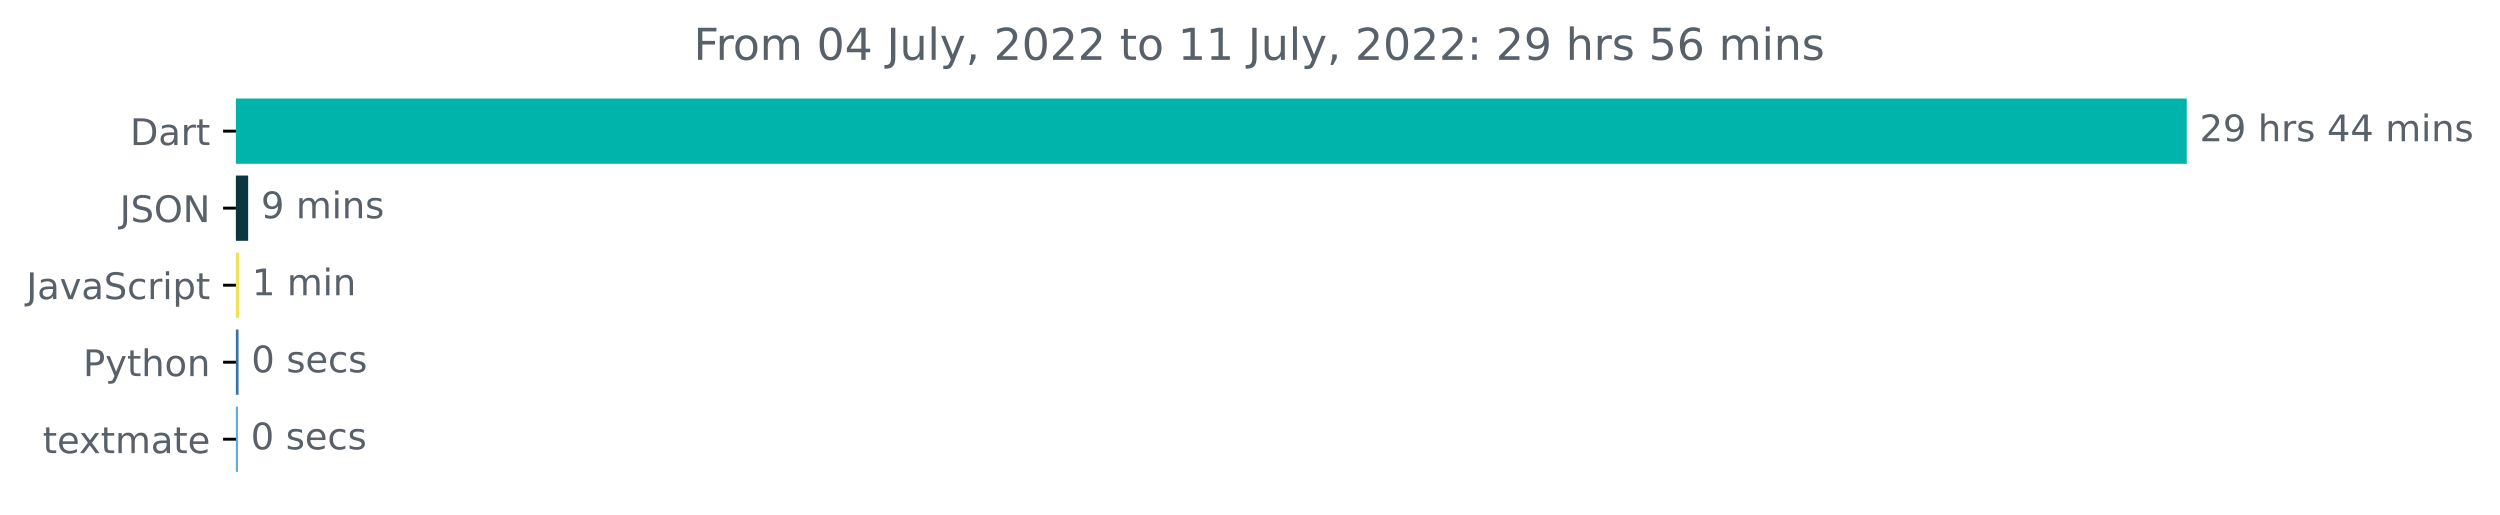
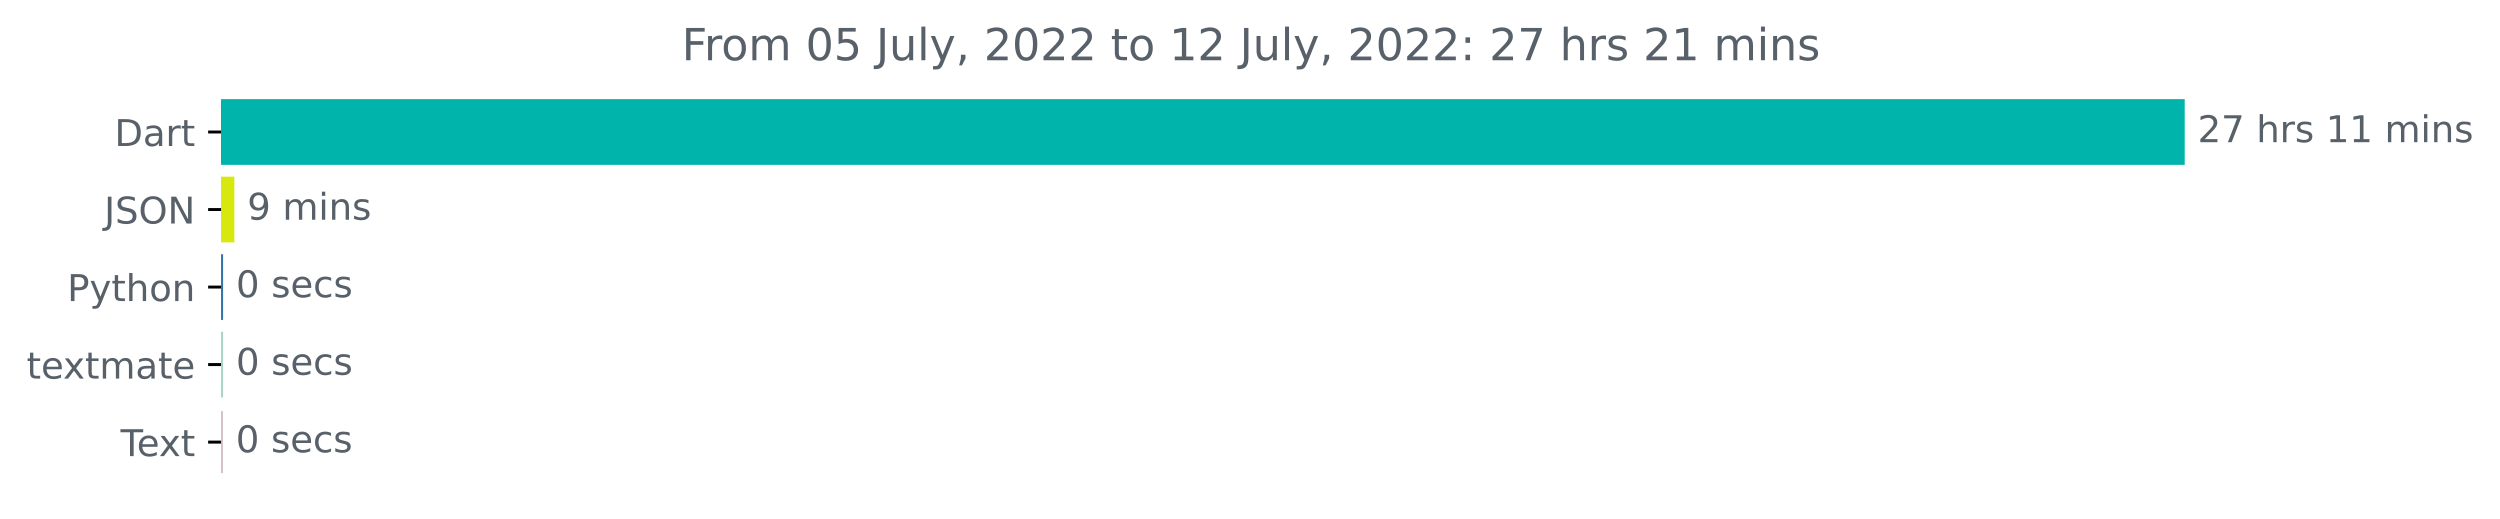
- <svg xmlns="http://www.w3.org/2000/svg" xmlns:xlink="http://www.w3.org/1999/xlink" width="681.666pt" height="140.398pt" viewBox="0 0 681.666 140.398" version="1.1">
+ <svg xmlns="http://www.w3.org/2000/svg" xmlns:xlink="http://www.w3.org/1999/xlink" width="677.216pt" height="140.398pt" viewBox="0 0 677.216 140.398" version="1.1">
  <defs>
    <style type="text/css">*{stroke-linejoin: round; stroke-linecap: butt}</style>
  </defs>
  <g id="figure_1">
    <g id="patch_1">
-       <path d="M -0 140.398  L 681.666 140.398  L 681.666 0  L -0 0  L -0 140.398  z " style="fill: none" />
+       <path d="M 0 140.398  L 677.216 140.398  L 677.216 0  L 0 0  L 0 140.398  z " style="fill: none" />
    </g>
    <g id="axes_1">
      <g id="patch_2">
-         <path d="M 64.33 27.358  L 595.758 27.358  L 595.758 44.158  L 64.33 44.158  z " clip-path="url(#p6073e0ffee)" style="fill: #00b4ab; stroke: #00b4ab; stroke-linejoin: miter" />
+         <path d="M 59.88 27.358  L 591.308 27.358  L 591.308 44.158  L 59.88 44.158  z " clip-path="url(#pf865c62b32)" style="fill: #00b4ab; stroke: #00b4ab; stroke-linejoin: miter" />
      </g>
      <g id="patch_3">
-         <path d="M 64.33 48.358  L 67.165 48.358  L 67.165 65.158  L 64.33 65.158  z " clip-path="url(#p6073e0ffee)" style="fill: #0a373e; stroke: #0a373e; stroke-linejoin: miter" />
+         <path d="M 59.88 48.358  L 62.981 48.358  L 62.981 65.158  L 59.88 65.158  z " clip-path="url(#pf865c62b32)" style="fill: #d6e80e; stroke: #d6e80e; stroke-linejoin: miter" />
      </g>
      <g id="patch_4">
-         <path d="M 64.33 69.358  L 64.704 69.358  L 64.704 86.158  L 64.33 86.158  z " clip-path="url(#p6073e0ffee)" style="fill: #f1e05a; stroke: #f1e05a; stroke-linejoin: miter" />
+         <path d="M 59.88 69.358  L 59.933 69.358  L 59.933 86.158  L 59.88 86.158  z " clip-path="url(#pf865c62b32)" style="fill: #3572a5; stroke: #3572a5; stroke-linejoin: miter" />
      </g>
      <g id="patch_5">
-         <path d="M 64.33 90.358  L 64.544 90.358  L 64.544 107.158  L 64.33 107.158  z " clip-path="url(#p6073e0ffee)" style="fill: #3572a5; stroke: #3572a5; stroke-linejoin: miter" />
+         <path d="M 59.88 90.358  L 59.933 90.358  L 59.933 107.158  L 59.88 107.158  z " clip-path="url(#pf865c62b32)" style="fill: #a9d5c3; stroke: #a9d5c3; stroke-linejoin: miter" />
      </g>
      <g id="patch_6">
-         <path d="M 64.33 111.358  L 64.383 111.358  L 64.383 128.158  L 64.33 128.158  z " clip-path="url(#p6073e0ffee)" style="fill: #5aacdc; stroke: #5aacdc; stroke-linejoin: miter" />
+         <path d="M 59.88 111.358  L 59.88 111.358  L 59.88 128.158  L 59.88 128.158  z " clip-path="url(#pf865c62b32)" style="fill: #d3bdc3; stroke: #d3bdc3; stroke-linejoin: miter" />
      </g>
      <g id="matplotlib.axis_1" />
      <g id="matplotlib.axis_2">
        <g id="ytick_1">
          <g id="line2d_1">
            <defs>
-               <path id="maa072ca375" d="M 0 0  L -3.5 0  " style="stroke: #000000; stroke-width: 0.8" />
+               <path id="m488c451dd2" d="M 0 0  L -3.5 0  " style="stroke: #000000; stroke-width: 0.8" />
            </defs>
            <g>
-               <use xlink:href="#maa072ca375" x="64.33" y="35.758" style="stroke: #000000; stroke-width: 0.8" />
+               <use xlink:href="#m488c451dd2" x="59.88" y="35.758" style="stroke: #000000; stroke-width: 0.8" />
            </g>
          </g>
          <g id="text_1">
-             <g style="fill: #586069" transform="translate(35.47031 39.55734)scale(0.1 -0.1)">
+             <g style="fill: #586069" transform="translate(31.02031 39.55734)scale(0.1 -0.1)">
              <defs>
                <path id="DejaVuSans-44" d="M 1259 4147  L 1259 519  L 2022 519  Q 2988 519 3436 956  Q 3884 1394 3884 2338  Q 3884 3275 3436 3711  Q 2988 4147 2022 4147  L 1259 4147  z M 628 4666  L 1925 4666  Q 3281 4666 3915 4102  Q 4550 3538 4550 2338  Q 4550 1131 3912 565  Q 3275 0 1925 0  L 628 0  L 628 4666  z " transform="scale(0.015625)" />
                <path id="DejaVuSans-61" d="M 2194 1759  Q 1497 1759 1228 1600  Q 959 1441 959 1056  Q 959 750 1161 570  Q 1363 391 1709 391  Q 2188 391 2477 730  Q 2766 1069 2766 1631  L 2766 1759  L 2194 1759  z M 3341 1997  L 3341 0  L 2766 0  L 2766 531  Q 2569 213 2275 61  Q 1981 -91 1556 -91  Q 1019 -91 701 211  Q 384 513 384 1019  Q 384 1609 779 1909  Q 1175 2209 1959 2209  L 2766 2209  L 2766 2266  Q 2766 2663 2505 2880  Q 2244 3097 1772 3097  Q 1472 3097 1187 3025  Q 903 2953 641 2809  L 641 3341  Q 956 3463 1253 3523  Q 1550 3584 1831 3584  Q 2591 3584 2966 3190  Q 3341 2797 3341 1997  z " transform="scale(0.015625)" />
                <path id="DejaVuSans-72" d="M 2631 2963  Q 2534 3019 2420 3045  Q 2306 3072 2169 3072  Q 1681 3072 1420 2755  Q 1159 2438 1159 1844  L 1159 0  L 581 0  L 581 3500  L 1159 3500  L 1159 2956  Q 1341 3275 1631 3429  Q 1922 3584 2338 3584  Q 2397 3584 2469 3576  Q 2541 3569 2628 3553  L 2631 2963  z " transform="scale(0.015625)" />
                <path id="DejaVuSans-74" d="M 1172 4494  L 1172 3500  L 2356 3500  L 2356 3053  L 1172 3053  L 1172 1153  Q 1172 725 1289 603  Q 1406 481 1766 481  L 2356 481  L 2356 0  L 1766 0  Q 1100 0 847 248  Q 594 497 594 1153  L 594 3053  L 172 3053  L 172 3500  L 594 3500  L 594 4494  L 1172 4494  z " transform="scale(0.015625)" />
              </defs>
              <use xlink:href="#DejaVuSans-44" />
              <use xlink:href="#DejaVuSans-61" x="77.002" />
              <use xlink:href="#DejaVuSans-72" x="138.281" />
              <use xlink:href="#DejaVuSans-74" x="179.395" />
            </g>
          </g>
        </g>
        <g id="ytick_2">
          <g id="line2d_2">
            <g>
-               <use xlink:href="#maa072ca375" x="64.33" y="56.758" style="stroke: #000000; stroke-width: 0.8" />
+               <use xlink:href="#m488c451dd2" x="59.88" y="56.758" style="stroke: #000000; stroke-width: 0.8" />
            </g>
          </g>
          <g id="text_2">
-             <g style="fill: #586069" transform="translate(32.67813 60.55734)scale(0.1 -0.1)">
+             <g style="fill: #586069" transform="translate(28.22812 60.55734)scale(0.1 -0.1)">
              <defs>
                <path id="DejaVuSans-4a" d="M 628 4666  L 1259 4666  L 1259 325  Q 1259 -519 939 -900  Q 619 -1281 -91 -1281  L -331 -1281  L -331 -750  L -134 -750  Q 284 -750 456 -515  Q 628 -281 628 325  L 628 4666  z " transform="scale(0.015625)" />
                <path id="DejaVuSans-53" d="M 3425 4513  L 3425 3897  Q 3066 4069 2747 4153  Q 2428 4238 2131 4238  Q 1616 4238 1336 4038  Q 1056 3838 1056 3469  Q 1056 3159 1242 3001  Q 1428 2844 1947 2747  L 2328 2669  Q 3034 2534 3370 2195  Q 3706 1856 3706 1288  Q 3706 609 3251 259  Q 2797 -91 1919 -91  Q 1588 -91 1214 -16  Q 841 59 441 206  L 441 856  Q 825 641 1194 531  Q 1563 422 1919 422  Q 2459 422 2753 634  Q 3047 847 3047 1241  Q 3047 1584 2836 1778  Q 2625 1972 2144 2069  L 1759 2144  Q 1053 2284 737 2584  Q 422 2884 422 3419  Q 422 4038 858 4394  Q 1294 4750 2059 4750  Q 2388 4750 2728 4690  Q 3069 4631 3425 4513  z " transform="scale(0.015625)" />
                <path id="DejaVuSans-4f" d="M 2522 4238  Q 1834 4238 1429 3725  Q 1025 3213 1025 2328  Q 1025 1447 1429 934  Q 1834 422 2522 422  Q 3209 422 3611 934  Q 4013 1447 4013 2328  Q 4013 3213 3611 3725  Q 3209 4238 2522 4238  z M 2522 4750  Q 3503 4750 4090 4092  Q 4678 3434 4678 2328  Q 4678 1225 4090 567  Q 3503 -91 2522 -91  Q 1538 -91 948 565  Q 359 1222 359 2328  Q 359 3434 948 4092  Q 1538 4750 2522 4750  z " transform="scale(0.015625)" />
                <path id="DejaVuSans-4e" d="M 628 4666  L 1478 4666  L 3547 763  L 3547 4666  L 4159 4666  L 4159 0  L 3309 0  L 1241 3903  L 1241 0  L 628 0  L 628 4666  z " transform="scale(0.015625)" />
              </defs>
              <use xlink:href="#DejaVuSans-4a" />
              <use xlink:href="#DejaVuSans-53" x="29.492" />
              <use xlink:href="#DejaVuSans-4f" x="92.969" />
              <use xlink:href="#DejaVuSans-4e" x="171.68" />
            </g>
          </g>
        </g>
        <g id="ytick_3">
          <g id="line2d_3">
            <g>
-               <use xlink:href="#maa072ca375" x="64.33" y="77.758" style="stroke: #000000; stroke-width: 0.8" />
+               <use xlink:href="#m488c451dd2" x="59.88" y="77.758" style="stroke: #000000; stroke-width: 0.8" />
            </g>
          </g>
          <g id="text_3">
-             <g style="fill: #586069" transform="translate(7.2 81.55734)scale(0.1 -0.1)">
-               <defs>
-                 <path id="DejaVuSans-76" d="M 191 3500  L 800 3500  L 1894 563  L 2988 3500  L 3597 3500  L 2284 0  L 1503 0  L 191 3500  z " transform="scale(0.015625)" />
-                 <path id="DejaVuSans-63" d="M 3122 3366  L 3122 2828  Q 2878 2963 2633 3030  Q 2388 3097 2138 3097  Q 1578 3097 1268 2742  Q 959 2388 959 1747  Q 959 1106 1268 751  Q 1578 397 2138 397  Q 2388 397 2633 464  Q 2878 531 3122 666  L 3122 134  Q 2881 22 2623 -34  Q 2366 -91 2075 -91  Q 1284 -91 818 406  Q 353 903 353 1747  Q 353 2603 823 3093  Q 1294 3584 2113 3584  Q 2378 3584 2631 3529  Q 2884 3475 3122 3366  z " transform="scale(0.015625)" />
-                 <path id="DejaVuSans-69" d="M 603 3500  L 1178 3500  L 1178 0  L 603 0  L 603 3500  z M 603 4863  L 1178 4863  L 1178 4134  L 603 4134  L 603 4863  z " transform="scale(0.015625)" />
-                 <path id="DejaVuSans-70" d="M 1159 525  L 1159 -1331  L 581 -1331  L 581 3500  L 1159 3500  L 1159 2969  Q 1341 3281 1617 3432  Q 1894 3584 2278 3584  Q 2916 3584 3314 3078  Q 3713 2572 3713 1747  Q 3713 922 3314 415  Q 2916 -91 2278 -91  Q 1894 -91 1617 61  Q 1341 213 1159 525  z M 3116 1747  Q 3116 2381 2855 2742  Q 2594 3103 2138 3103  Q 1681 3103 1420 2742  Q 1159 2381 1159 1747  Q 1159 1113 1420 752  Q 1681 391 2138 391  Q 2594 391 2855 752  Q 3116 1113 3116 1747  z " transform="scale(0.015625)" />
-               </defs>
-               <use xlink:href="#DejaVuSans-4a" />
-               <use xlink:href="#DejaVuSans-61" x="29.492" />
-               <use xlink:href="#DejaVuSans-76" x="90.771" />
-               <use xlink:href="#DejaVuSans-61" x="149.951" />
-               <use xlink:href="#DejaVuSans-53" x="211.23" />
-               <use xlink:href="#DejaVuSans-63" x="274.707" />
-               <use xlink:href="#DejaVuSans-72" x="329.688" />
-               <use xlink:href="#DejaVuSans-69" x="370.801" />
-               <use xlink:href="#DejaVuSans-70" x="398.584" />
-               <use xlink:href="#DejaVuSans-74" x="462.061" />
-             </g>
-           </g>
-         </g>
-         <g id="ytick_4">
-           <g id="line2d_4">
-             <g>
-               <use xlink:href="#maa072ca375" x="64.33" y="98.758" style="stroke: #000000; stroke-width: 0.8" />
-             </g>
-           </g>
-           <g id="text_4">
-             <g style="fill: #586069" transform="translate(22.66719 102.5573)scale(0.1 -0.1)">
+             <g style="fill: #586069" transform="translate(18.21719 81.55734)scale(0.1 -0.1)">
              <defs>
                <path id="DejaVuSans-50" d="M 1259 4147  L 1259 2394  L 2053 2394  Q 2494 2394 2734 2622  Q 2975 2850 2975 3272  Q 2975 3691 2734 3919  Q 2494 4147 2053 4147  L 1259 4147  z M 628 4666  L 2053 4666  Q 2838 4666 3239 4311  Q 3641 3956 3641 3272  Q 3641 2581 3239 2228  Q 2838 1875 2053 1875  L 1259 1875  L 1259 0  L 628 0  L 628 4666  z " transform="scale(0.015625)" />
                <path id="DejaVuSans-79" d="M 2059 -325  Q 1816 -950 1584 -1140  Q 1353 -1331 966 -1331  L 506 -1331  L 506 -850  L 844 -850  Q 1081 -850 1212 -737  Q 1344 -625 1503 -206  L 1606 56  L 191 3500  L 800 3500  L 1894 763  L 2988 3500  L 3597 3500  L 2059 -325  z " transform="scale(0.015625)" />
                <path id="DejaVuSans-68" d="M 3513 2113  L 3513 0  L 2938 0  L 2938 2094  Q 2938 2591 2744 2837  Q 2550 3084 2163 3084  Q 1697 3084 1428 2787  Q 1159 2491 1159 1978  L 1159 0  L 581 0  L 581 4863  L 1159 4863  L 1159 2956  Q 1366 3272 1645 3428  Q 1925 3584 2291 3584  Q 2894 3584 3203 3211  Q 3513 2838 3513 2113  z " transform="scale(0.015625)" />
                <path id="DejaVuSans-6f" d="M 1959 3097  Q 1497 3097 1228 2736  Q 959 2375 959 1747  Q 959 1119 1226 758  Q 1494 397 1959 397  Q 2419 397 2687 759  Q 2956 1122 2956 1747  Q 2956 2369 2687 2733  Q 2419 3097 1959 3097  z M 1959 3584  Q 2709 3584 3137 3096  Q 3566 2609 3566 1747  Q 3566 888 3137 398  Q 2709 -91 1959 -91  Q 1206 -91 779 398  Q 353 888 353 1747  Q 353 2609 779 3096  Q 1206 3584 1959 3584  z " transform="scale(0.015625)" />
                <path id="DejaVuSans-6e" d="M 3513 2113  L 3513 0  L 2938 0  L 2938 2094  Q 2938 2591 2744 2837  Q 2550 3084 2163 3084  Q 1697 3084 1428 2787  Q 1159 2491 1159 1978  L 1159 0  L 581 0  L 581 3500  L 1159 3500  L 1159 2956  Q 1366 3272 1645 3428  Q 1925 3584 2291 3584  Q 2894 3584 3203 3211  Q 3513 2838 3513 2113  z " transform="scale(0.015625)" />
              </defs>
              <use xlink:href="#DejaVuSans-50" />
              <use xlink:href="#DejaVuSans-79" x="60.303" />
              <use xlink:href="#DejaVuSans-74" x="119.482" />
              <use xlink:href="#DejaVuSans-68" x="158.691" />
              <use xlink:href="#DejaVuSans-6f" x="222.07" />
              <use xlink:href="#DejaVuSans-6e" x="283.252" />
            </g>
          </g>
        </g>
-         <g id="ytick_5">
-           <g id="line2d_5">
-             <g>
-               <use xlink:href="#maa072ca375" x="64.33" y="119.758" style="stroke: #000000; stroke-width: 0.8" />
-             </g>
-           </g>
-           <g id="text_5">
-             <g style="fill: #586069" transform="translate(11.65 123.5573)scale(0.1 -0.1)">
+         <g id="ytick_4">
+           <g id="line2d_4">
+             <g>
+               <use xlink:href="#m488c451dd2" x="59.88" y="98.758" style="stroke: #000000; stroke-width: 0.8" />
+             </g>
+           </g>
+           <g id="text_4">
+             <g style="fill: #586069" transform="translate(7.2 102.5573)scale(0.1 -0.1)">
              <defs>
                <path id="DejaVuSans-65" d="M 3597 1894  L 3597 1613  L 953 1613  Q 991 1019 1311 708  Q 1631 397 2203 397  Q 2534 397 2845 478  Q 3156 559 3463 722  L 3463 178  Q 3153 47 2828 -22  Q 2503 -91 2169 -91  Q 1331 -91 842 396  Q 353 884 353 1716  Q 353 2575 817 3079  Q 1281 3584 2069 3584  Q 2775 3584 3186 3129  Q 3597 2675 3597 1894  z M 3022 2063  Q 3016 2534 2758 2815  Q 2500 3097 2075 3097  Q 1594 3097 1305 2825  Q 1016 2553 972 2059  L 3022 2063  z " transform="scale(0.015625)" />
                <path id="DejaVuSans-78" d="M 3513 3500  L 2247 1797  L 3578 0  L 2900 0  L 1881 1375  L 863 0  L 184 0  L 1544 1831  L 300 3500  L 978 3500  L 1906 2253  L 2834 3500  L 3513 3500  z " transform="scale(0.015625)" />
                <path id="DejaVuSans-6d" d="M 3328 2828  Q 3544 3216 3844 3400  Q 4144 3584 4550 3584  Q 5097 3584 5394 3201  Q 5691 2819 5691 2113  L 5691 0  L 5113 0  L 5113 2094  Q 5113 2597 4934 2840  Q 4756 3084 4391 3084  Q 3944 3084 3684 2787  Q 3425 2491 3425 1978  L 3425 0  L 2847 0  L 2847 2094  Q 2847 2600 2669 2842  Q 2491 3084 2119 3084  Q 1678 3084 1418 2786  Q 1159 2488 1159 1978  L 1159 0  L 581 0  L 581 3500  L 1159 3500  L 1159 2956  Q 1356 3278 1631 3431  Q 1906 3584 2284 3584  Q 2666 3584 2933 3390  Q 3200 3197 3328 2828  z " transform="scale(0.015625)" />
              </defs>
              <use xlink:href="#DejaVuSans-74" />
              <use xlink:href="#DejaVuSans-65" x="39.209" />
              <use xlink:href="#DejaVuSans-78" x="98.982" />
              <use xlink:href="#DejaVuSans-74" x="158.162" />
              <use xlink:href="#DejaVuSans-6d" x="197.371" />
              <use xlink:href="#DejaVuSans-61" x="294.783" />
              <use xlink:href="#DejaVuSans-74" x="356.062" />
              <use xlink:href="#DejaVuSans-65" x="395.271" />
            </g>
          </g>
        </g>
+         <g id="ytick_5">
+           <g id="line2d_5">
+             <g>
+               <use xlink:href="#m488c451dd2" x="59.88" y="119.758" style="stroke: #000000; stroke-width: 0.8" />
+             </g>
+           </g>
+           <g id="text_5">
+             <g style="fill: #586069" transform="translate(32.65469 123.5573)scale(0.1 -0.1)">
+               <defs>
+                 <path id="DejaVuSans-54" d="M -19 4666  L 3928 4666  L 3928 4134  L 2272 4134  L 2272 0  L 1638 0  L 1638 4134  L -19 4134  L -19 4666  z " transform="scale(0.015625)" />
+               </defs>
+               <use xlink:href="#DejaVuSans-54" />
+               <use xlink:href="#DejaVuSans-65" x="44.084" />
+               <use xlink:href="#DejaVuSans-78" x="103.857" />
+               <use xlink:href="#DejaVuSans-74" x="163.037" />
+             </g>
+           </g>
+         </g>
      </g>
      <g id="text_6">
-         <g style="fill: #586069" transform="translate(599.7583 38.5175)scale(0.1 -0.1)">
+         <g style="fill: #586069" transform="translate(595.3083 38.5175)scale(0.1 -0.1)">
          <defs>
            <path id="DejaVuSans-32" d="M 1228 531  L 3431 531  L 3431 0  L 469 0  L 469 531  Q 828 903 1448 1529  Q 2069 2156 2228 2338  Q 2531 2678 2651 2914  Q 2772 3150 2772 3378  Q 2772 3750 2511 3984  Q 2250 4219 1831 4219  Q 1534 4219 1204 4116  Q 875 4013 500 3803  L 500 4441  Q 881 4594 1212 4672  Q 1544 4750 1819 4750  Q 2544 4750 2975 4387  Q 3406 4025 3406 3419  Q 3406 3131 3298 2873  Q 3191 2616 2906 2266  Q 2828 2175 2409 1742  Q 1991 1309 1228 531  z " transform="scale(0.015625)" />
-             <path id="DejaVuSans-39" d="M 703 97  L 703 672  Q 941 559 1184 500  Q 1428 441 1663 441  Q 2288 441 2617 861  Q 2947 1281 2994 2138  Q 2813 1869 2534 1725  Q 2256 1581 1919 1581  Q 1219 1581 811 2004  Q 403 2428 403 3163  Q 403 3881 828 4315  Q 1253 4750 1959 4750  Q 2769 4750 3195 4129  Q 3622 3509 3622 2328  Q 3622 1225 3098 567  Q 2575 -91 1691 -91  Q 1453 -91 1209 -44  Q 966 3 703 97  z M 1959 2075  Q 2384 2075 2632 2365  Q 2881 2656 2881 3163  Q 2881 3666 2632 3958  Q 2384 4250 1959 4250  Q 1534 4250 1286 3958  Q 1038 3666 1038 3163  Q 1038 2656 1286 2365  Q 1534 2075 1959 2075  z " transform="scale(0.015625)" />
+             <path id="DejaVuSans-37" d="M 525 4666  L 3525 4666  L 3525 4397  L 1831 0  L 1172 0  L 2766 4134  L 525 4134  L 525 4666  z " transform="scale(0.015625)" />
            <path id="DejaVuSans-20" transform="scale(0.015625)" />
            <path id="DejaVuSans-73" d="M 2834 3397  L 2834 2853  Q 2591 2978 2328 3040  Q 2066 3103 1784 3103  Q 1356 3103 1142 2972  Q 928 2841 928 2578  Q 928 2378 1081 2264  Q 1234 2150 1697 2047  L 1894 2003  Q 2506 1872 2764 1633  Q 3022 1394 3022 966  Q 3022 478 2636 193  Q 2250 -91 1575 -91  Q 1294 -91 989 -36  Q 684 19 347 128  L 347 722  Q 666 556 975 473  Q 1284 391 1588 391  Q 1994 391 2212 530  Q 2431 669 2431 922  Q 2431 1156 2273 1281  Q 2116 1406 1581 1522  L 1381 1569  Q 847 1681 609 1914  Q 372 2147 372 2553  Q 372 3047 722 3315  Q 1072 3584 1716 3584  Q 2034 3584 2315 3537  Q 2597 3491 2834 3397  z " transform="scale(0.015625)" />
-             <path id="DejaVuSans-34" d="M 2419 4116  L 825 1625  L 2419 1625  L 2419 4116  z M 2253 4666  L 3047 4666  L 3047 1625  L 3713 1625  L 3713 1100  L 3047 1100  L 3047 0  L 2419 0  L 2419 1100  L 313 1100  L 313 1709  L 2253 4666  z " transform="scale(0.015625)" />
+             <path id="DejaVuSans-31" d="M 794 531  L 1825 531  L 1825 4091  L 703 3866  L 703 4441  L 1819 4666  L 2450 4666  L 2450 531  L 3481 531  L 3481 0  L 794 0  L 794 531  z " transform="scale(0.015625)" />
+             <path id="DejaVuSans-69" d="M 603 3500  L 1178 3500  L 1178 0  L 603 0  L 603 3500  z M 603 4863  L 1178 4863  L 1178 4134  L 603 4134  L 603 4863  z " transform="scale(0.015625)" />
          </defs>
          <use xlink:href="#DejaVuSans-32" />
-           <use xlink:href="#DejaVuSans-39" x="63.623" />
+           <use xlink:href="#DejaVuSans-37" x="63.623" />
          <use xlink:href="#DejaVuSans-20" x="127.246" />
          <use xlink:href="#DejaVuSans-68" x="159.033" />
          <use xlink:href="#DejaVuSans-72" x="222.412" />
          <use xlink:href="#DejaVuSans-73" x="263.525" />
          <use xlink:href="#DejaVuSans-20" x="315.625" />
-           <use xlink:href="#DejaVuSans-34" x="347.412" />
-           <use xlink:href="#DejaVuSans-34" x="411.035" />
+           <use xlink:href="#DejaVuSans-31" x="347.412" />
+           <use xlink:href="#DejaVuSans-31" x="411.035" />
          <use xlink:href="#DejaVuSans-20" x="474.658" />
          <use xlink:href="#DejaVuSans-6d" x="506.445" />
          <use xlink:href="#DejaVuSans-69" x="603.857" />
          <use xlink:href="#DejaVuSans-6e" x="631.641" />
          <use xlink:href="#DejaVuSans-73" x="695.02" />
        </g>
      </g>
      <g id="text_7">
-         <g style="fill: #586069" transform="translate(71.16469 59.5175)scale(0.1 -0.1)">
+         <g style="fill: #586069" transform="translate(66.98058 59.5175)scale(0.1 -0.1)">
+           <defs>
+             <path id="DejaVuSans-39" d="M 703 97  L 703 672  Q 941 559 1184 500  Q 1428 441 1663 441  Q 2288 441 2617 861  Q 2947 1281 2994 2138  Q 2813 1869 2534 1725  Q 2256 1581 1919 1581  Q 1219 1581 811 2004  Q 403 2428 403 3163  Q 403 3881 828 4315  Q 1253 4750 1959 4750  Q 2769 4750 3195 4129  Q 3622 3509 3622 2328  Q 3622 1225 3098 567  Q 2575 -91 1691 -91  Q 1453 -91 1209 -44  Q 966 3 703 97  z M 1959 2075  Q 2384 2075 2632 2365  Q 2881 2656 2881 3163  Q 2881 3666 2632 3958  Q 2384 4250 1959 4250  Q 1534 4250 1286 3958  Q 1038 3666 1038 3163  Q 1038 2656 1286 2365  Q 1534 2075 1959 2075  z " transform="scale(0.015625)" />
+           </defs>
          <use xlink:href="#DejaVuSans-39" />
          <use xlink:href="#DejaVuSans-20" x="63.623" />
          <use xlink:href="#DejaVuSans-6d" x="95.41" />
          <use xlink:href="#DejaVuSans-69" x="192.822" />
          <use xlink:href="#DejaVuSans-6e" x="220.605" />
          <use xlink:href="#DejaVuSans-73" x="283.984" />
        </g>
      </g>
      <g id="text_8">
-         <g style="fill: #586069" transform="translate(68.70412 80.5175)scale(0.1 -0.1)">
-           <defs>
-             <path id="DejaVuSans-31" d="M 794 531  L 1825 531  L 1825 4091  L 703 3866  L 703 4441  L 1819 4666  L 2450 4666  L 2450 531  L 3481 531  L 3481 0  L 794 0  L 794 531  z " transform="scale(0.015625)" />
-           </defs>
-           <use xlink:href="#DejaVuSans-31" />
-           <use xlink:href="#DejaVuSans-20" x="63.623" />
-           <use xlink:href="#DejaVuSans-6d" x="95.41" />
-           <use xlink:href="#DejaVuSans-69" x="192.822" />
-           <use xlink:href="#DejaVuSans-6e" x="220.605" />
-         </g>
-       </g>
-       <g id="text_9">
-         <g style="fill: #586069" transform="translate(68.54365 101.5175)scale(0.1 -0.1)">
+         <g style="fill: #586069" transform="translate(63.93315 80.5175)scale(0.1 -0.1)">
          <defs>
            <path id="DejaVuSans-30" d="M 2034 4250  Q 1547 4250 1301 3770  Q 1056 3291 1056 2328  Q 1056 1369 1301 889  Q 1547 409 2034 409  Q 2525 409 2770 889  Q 3016 1369 3016 2328  Q 3016 3291 2770 3770  Q 2525 4250 2034 4250  z M 2034 4750  Q 2819 4750 3233 4129  Q 3647 3509 3647 2328  Q 3647 1150 3233 529  Q 2819 -91 2034 -91  Q 1250 -91 836 529  Q 422 1150 422 2328  Q 422 3509 836 4129  Q 1250 4750 2034 4750  z " transform="scale(0.015625)" />
+             <path id="DejaVuSans-63" d="M 3122 3366  L 3122 2828  Q 2878 2963 2633 3030  Q 2388 3097 2138 3097  Q 1578 3097 1268 2742  Q 959 2388 959 1747  Q 959 1106 1268 751  Q 1578 397 2138 397  Q 2388 397 2633 464  Q 2878 531 3122 666  L 3122 134  Q 2881 22 2623 -34  Q 2366 -91 2075 -91  Q 1284 -91 818 406  Q 353 903 353 1747  Q 353 2603 823 3093  Q 1294 3584 2113 3584  Q 2378 3584 2631 3529  Q 2884 3475 3122 3366  z " transform="scale(0.015625)" />
          </defs>
          <use xlink:href="#DejaVuSans-30" />
          <use xlink:href="#DejaVuSans-20" x="63.623" />
          <use xlink:href="#DejaVuSans-73" x="95.41" />
          <use xlink:href="#DejaVuSans-65" x="147.51" />
          <use xlink:href="#DejaVuSans-63" x="209.033" />
          <use xlink:href="#DejaVuSans-73" x="264.014" />
        </g>
      </g>
-       <g id="text_10">
-         <g style="fill: #586069" transform="translate(68.38318 122.5175)scale(0.1 -0.1)">
+       <g id="text_9">
+         <g style="fill: #586069" transform="translate(63.93315 101.5175)scale(0.1 -0.1)">
          <use xlink:href="#DejaVuSans-30" />
          <use xlink:href="#DejaVuSans-20" x="63.623" />
          <use xlink:href="#DejaVuSans-73" x="95.41" />
          <use xlink:href="#DejaVuSans-65" x="147.51" />
          <use xlink:href="#DejaVuSans-63" x="209.033" />
          <use xlink:href="#DejaVuSans-73" x="264.014" />
        </g>
      </g>
+       <g id="text_10">
+         <g style="fill: #586069" transform="translate(63.87969 122.5175)scale(0.1 -0.1)">
+           <use xlink:href="#DejaVuSans-30" />
+           <use xlink:href="#DejaVuSans-20" x="63.623" />
+           <use xlink:href="#DejaVuSans-73" x="95.41" />
+           <use xlink:href="#DejaVuSans-65" x="147.51" />
+           <use xlink:href="#DejaVuSans-63" x="209.033" />
+           <use xlink:href="#DejaVuSans-73" x="264.014" />
+         </g>
+       </g>
      <g id="text_11">
-         <g style="fill: #586069" transform="translate(189.1372 16.31812)scale(0.12 -0.12)">
+         <g style="fill: #586069" transform="translate(184.6872 16.31812)scale(0.12 -0.12)">
          <defs>
            <path id="DejaVuSans-46" d="M 628 4666  L 3309 4666  L 3309 4134  L 1259 4134  L 1259 2759  L 3109 2759  L 3109 2228  L 1259 2228  L 1259 0  L 628 0  L 628 4666  z " transform="scale(0.015625)" />
+             <path id="DejaVuSans-35" d="M 691 4666  L 3169 4666  L 3169 4134  L 1269 4134  L 1269 2991  Q 1406 3038 1543 3061  Q 1681 3084 1819 3084  Q 2600 3084 3056 2656  Q 3513 2228 3513 1497  Q 3513 744 3044 326  Q 2575 -91 1722 -91  Q 1428 -91 1123 -41  Q 819 9 494 109  L 494 744  Q 775 591 1075 516  Q 1375 441 1709 441  Q 2250 441 2565 725  Q 2881 1009 2881 1497  Q 2881 1984 2565 2268  Q 2250 2553 1709 2553  Q 1456 2553 1204 2497  Q 953 2441 691 2322  L 691 4666  z " transform="scale(0.015625)" />
            <path id="DejaVuSans-75" d="M 544 1381  L 544 3500  L 1119 3500  L 1119 1403  Q 1119 906 1312 657  Q 1506 409 1894 409  Q 2359 409 2629 706  Q 2900 1003 2900 1516  L 2900 3500  L 3475 3500  L 3475 0  L 2900 0  L 2900 538  Q 2691 219 2414 64  Q 2138 -91 1772 -91  Q 1169 -91 856 284  Q 544 659 544 1381  z M 1991 3584  L 1991 3584  z " transform="scale(0.015625)" />
            <path id="DejaVuSans-6c" d="M 603 4863  L 1178 4863  L 1178 0  L 603 0  L 603 4863  z " transform="scale(0.015625)" />
            <path id="DejaVuSans-2c" d="M 750 794  L 1409 794  L 1409 256  L 897 -744  L 494 -744  L 750 256  L 750 794  z " transform="scale(0.015625)" />
            <path id="DejaVuSans-3a" d="M 750 794  L 1409 794  L 1409 0  L 750 0  L 750 794  z M 750 3309  L 1409 3309  L 1409 2516  L 750 2516  L 750 3309  z " transform="scale(0.015625)" />
-             <path id="DejaVuSans-35" d="M 691 4666  L 3169 4666  L 3169 4134  L 1269 4134  L 1269 2991  Q 1406 3038 1543 3061  Q 1681 3084 1819 3084  Q 2600 3084 3056 2656  Q 3513 2228 3513 1497  Q 3513 744 3044 326  Q 2575 -91 1722 -91  Q 1428 -91 1123 -41  Q 819 9 494 109  L 494 744  Q 775 591 1075 516  Q 1375 441 1709 441  Q 2250 441 2565 725  Q 2881 1009 2881 1497  Q 2881 1984 2565 2268  Q 2250 2553 1709 2553  Q 1456 2553 1204 2497  Q 953 2441 691 2322  L 691 4666  z " transform="scale(0.015625)" />
-             <path id="DejaVuSans-36" d="M 2113 2584  Q 1688 2584 1439 2293  Q 1191 2003 1191 1497  Q 1191 994 1439 701  Q 1688 409 2113 409  Q 2538 409 2786 701  Q 3034 994 3034 1497  Q 3034 2003 2786 2293  Q 2538 2584 2113 2584  z M 3366 4563  L 3366 3988  Q 3128 4100 2886 4159  Q 2644 4219 2406 4219  Q 1781 4219 1451 3797  Q 1122 3375 1075 2522  Q 1259 2794 1537 2939  Q 1816 3084 2150 3084  Q 2853 3084 3261 2657  Q 3669 2231 3669 1497  Q 3669 778 3244 343  Q 2819 -91 2113 -91  Q 1303 -91 875 529  Q 447 1150 447 2328  Q 447 3434 972 4092  Q 1497 4750 2381 4750  Q 2619 4750 2861 4703  Q 3103 4656 3366 4563  z " transform="scale(0.015625)" />
          </defs>
          <use xlink:href="#DejaVuSans-46" />
          <use xlink:href="#DejaVuSans-72" x="50.27" />
          <use xlink:href="#DejaVuSans-6f" x="89.133" />
          <use xlink:href="#DejaVuSans-6d" x="150.314" />
          <use xlink:href="#DejaVuSans-20" x="247.727" />
          <use xlink:href="#DejaVuSans-30" x="279.514" />
-           <use xlink:href="#DejaVuSans-34" x="343.137" />
+           <use xlink:href="#DejaVuSans-35" x="343.137" />
          <use xlink:href="#DejaVuSans-20" x="406.76" />
          <use xlink:href="#DejaVuSans-4a" x="438.547" />
          <use xlink:href="#DejaVuSans-75" x="468.039" />
          <use xlink:href="#DejaVuSans-6c" x="531.418" />
          <use xlink:href="#DejaVuSans-79" x="559.201" />
          <use xlink:href="#DejaVuSans-2c" x="618.381" />
          <use xlink:href="#DejaVuSans-20" x="650.168" />
          <use xlink:href="#DejaVuSans-32" x="681.955" />
          <use xlink:href="#DejaVuSans-30" x="745.578" />
          <use xlink:href="#DejaVuSans-32" x="809.201" />
          <use xlink:href="#DejaVuSans-32" x="872.824" />
          <use xlink:href="#DejaVuSans-20" x="936.447" />
          <use xlink:href="#DejaVuSans-74" x="968.234" />
          <use xlink:href="#DejaVuSans-6f" x="1007.443" />
          <use xlink:href="#DejaVuSans-20" x="1068.625" />
          <use xlink:href="#DejaVuSans-31" x="1100.412" />
-           <use xlink:href="#DejaVuSans-31" x="1164.035" />
+           <use xlink:href="#DejaVuSans-32" x="1164.035" />
          <use xlink:href="#DejaVuSans-20" x="1227.658" />
          <use xlink:href="#DejaVuSans-4a" x="1259.445" />
          <use xlink:href="#DejaVuSans-75" x="1288.938" />
          <use xlink:href="#DejaVuSans-6c" x="1352.316" />
          <use xlink:href="#DejaVuSans-79" x="1380.1" />
          <use xlink:href="#DejaVuSans-2c" x="1439.279" />
          <use xlink:href="#DejaVuSans-20" x="1471.066" />
          <use xlink:href="#DejaVuSans-32" x="1502.854" />
          <use xlink:href="#DejaVuSans-30" x="1566.477" />
          <use xlink:href="#DejaVuSans-32" x="1630.1" />
          <use xlink:href="#DejaVuSans-32" x="1693.723" />
          <use xlink:href="#DejaVuSans-3a" x="1757.346" />
          <use xlink:href="#DejaVuSans-20" x="1791.037" />
          <use xlink:href="#DejaVuSans-32" x="1822.824" />
-           <use xlink:href="#DejaVuSans-39" x="1886.447" />
+           <use xlink:href="#DejaVuSans-37" x="1886.447" />
          <use xlink:href="#DejaVuSans-20" x="1950.07" />
          <use xlink:href="#DejaVuSans-68" x="1981.857" />
          <use xlink:href="#DejaVuSans-72" x="2045.236" />
          <use xlink:href="#DejaVuSans-73" x="2086.35" />
          <use xlink:href="#DejaVuSans-20" x="2138.449" />
-           <use xlink:href="#DejaVuSans-35" x="2170.236" />
-           <use xlink:href="#DejaVuSans-36" x="2233.859" />
+           <use xlink:href="#DejaVuSans-32" x="2170.236" />
+           <use xlink:href="#DejaVuSans-31" x="2233.859" />
          <use xlink:href="#DejaVuSans-20" x="2297.482" />
          <use xlink:href="#DejaVuSans-6d" x="2329.27" />
          <use xlink:href="#DejaVuSans-69" x="2426.682" />
          <use xlink:href="#DejaVuSans-6e" x="2454.465" />
          <use xlink:href="#DejaVuSans-73" x="2517.844" />
        </g>
      </g>
    </g>
  </g>
  <defs>
-     <clipPath id="p6073e0ffee">
-       <rect x="64.33" y="22.318" width="558" height="110.88" />
+     <clipPath id="pf865c62b32">
+       <rect x="59.88" y="22.318" width="558" height="110.88" />
    </clipPath>
  </defs>
</svg>
